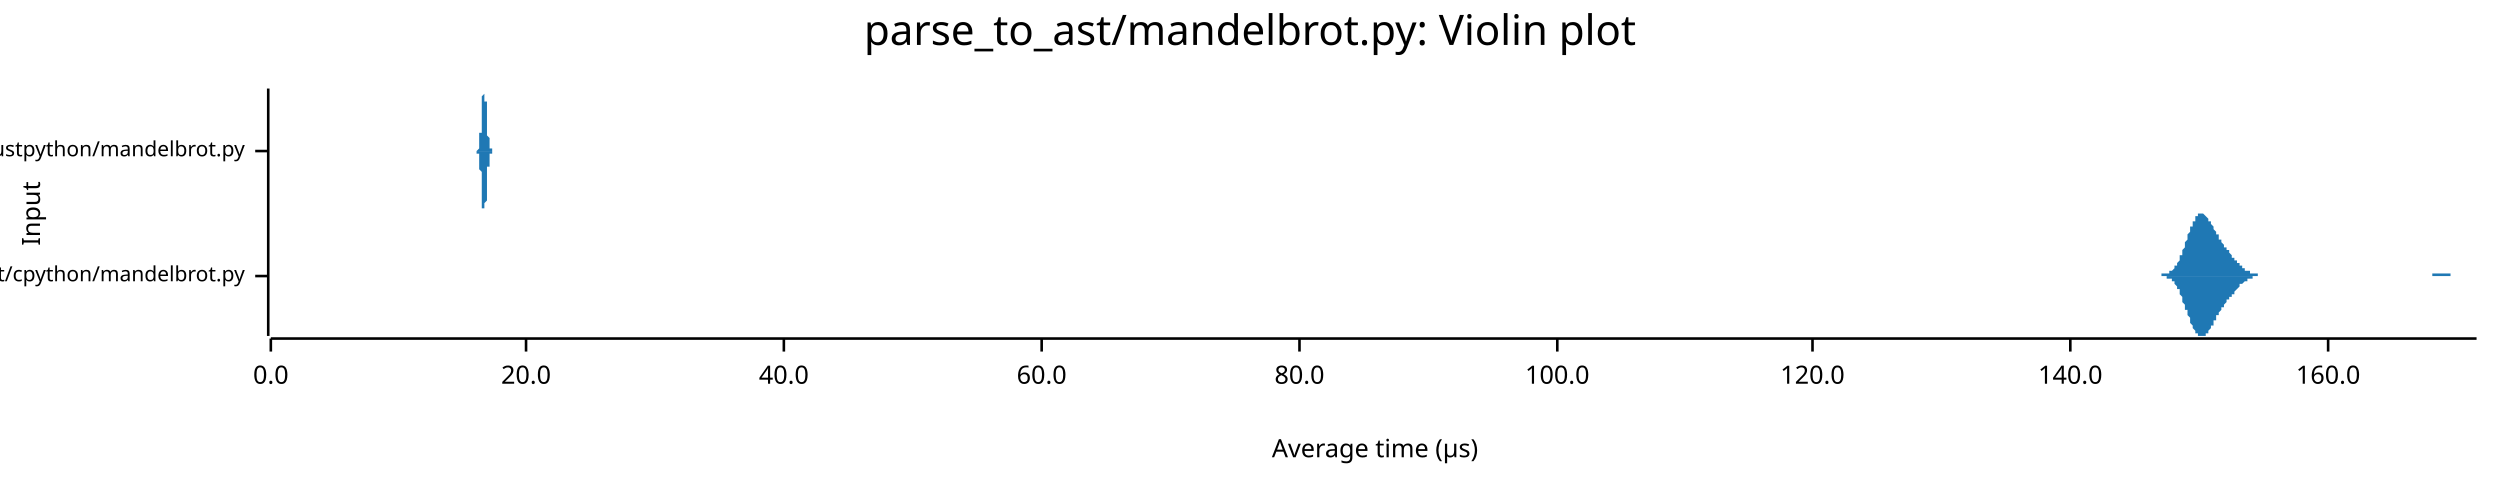
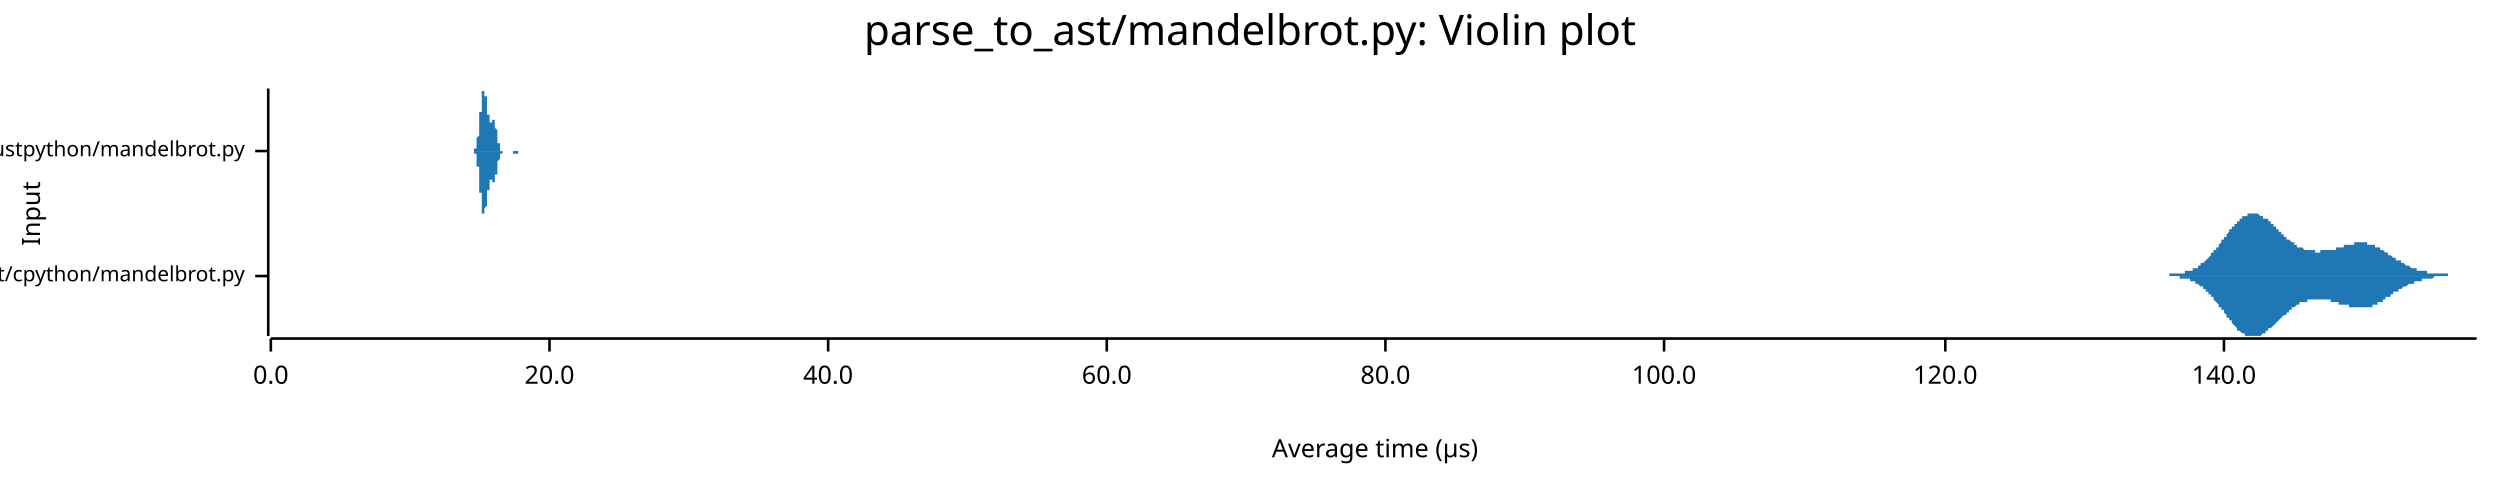
<svg xmlns="http://www.w3.org/2000/svg" width="960" height="186" viewBox="0 0 960 186">
  <text x="480" y="5" dy="0.76em" text-anchor="middle" font-family="sans-serif" font-size="16.129" opacity="1" fill="#000000">
parse_to_ast/mandelbrot.py: Violin plot
</text>
  <text x="8" y="82" dy="0.76em" text-anchor="middle" font-family="sans-serif" font-size="9.677" opacity="1" fill="#000000" transform="rotate(270, 8, 82)">
Input
</text>
  <text x="528" y="178" dy="-0.5ex" text-anchor="middle" font-family="sans-serif" font-size="9.677" opacity="1" fill="#000000">
Average time (µs)
</text>
  <polyline fill="none" opacity="1" stroke="#000000" stroke-width="1" points="103,34 103,129 " />
  <text x="94" y="106" dy="0.5ex" text-anchor="end" font-family="sans-serif" font-size="8.065" opacity="1" fill="#000000">
parse_to_ast/cpython/mandelbrot.py
</text>
  <polyline fill="none" opacity="1" stroke="#000000" stroke-width="1" points="98,106 103,106 " />
  <text x="94" y="58" dy="0.5ex" text-anchor="end" font-family="sans-serif" font-size="8.065" opacity="1" fill="#000000">
parse_to_ast/rustpython/mandelbrot.py
</text>
  <polyline fill="none" opacity="1" stroke="#000000" stroke-width="1" points="98,58 103,58 " />
  <polyline fill="none" opacity="1" stroke="#000000" stroke-width="1" points="104,130 951,130 " />
  <text x="104" y="140" dy="0.76em" text-anchor="middle" font-family="sans-serif" font-size="9.677" opacity="1" fill="#000000">
0.0
</text>
  <polyline fill="none" opacity="1" stroke="#000000" stroke-width="1" points="104,130 104,135 " />
-   <text x="202" y="140" dy="0.76em" text-anchor="middle" font-family="sans-serif" font-size="9.677" opacity="1" fill="#000000">
+   <text x="211" y="140" dy="0.76em" text-anchor="middle" font-family="sans-serif" font-size="9.677" opacity="1" fill="#000000">
20.0
</text>
-   <polyline fill="none" opacity="1" stroke="#000000" stroke-width="1" points="202,130 202,135 " />
-   <text x="301" y="140" dy="0.76em" text-anchor="middle" font-family="sans-serif" font-size="9.677" opacity="1" fill="#000000">
+   <polyline fill="none" opacity="1" stroke="#000000" stroke-width="1" points="211,130 211,135 " />
+   <text x="318" y="140" dy="0.76em" text-anchor="middle" font-family="sans-serif" font-size="9.677" opacity="1" fill="#000000">
40.0
</text>
-   <polyline fill="none" opacity="1" stroke="#000000" stroke-width="1" points="301,130 301,135 " />
-   <text x="400" y="140" dy="0.76em" text-anchor="middle" font-family="sans-serif" font-size="9.677" opacity="1" fill="#000000">
+   <polyline fill="none" opacity="1" stroke="#000000" stroke-width="1" points="318,130 318,135 " />
+   <text x="425" y="140" dy="0.76em" text-anchor="middle" font-family="sans-serif" font-size="9.677" opacity="1" fill="#000000">
60.0
</text>
-   <polyline fill="none" opacity="1" stroke="#000000" stroke-width="1" points="400,130 400,135 " />
-   <text x="499" y="140" dy="0.76em" text-anchor="middle" font-family="sans-serif" font-size="9.677" opacity="1" fill="#000000">
+   <polyline fill="none" opacity="1" stroke="#000000" stroke-width="1" points="425,130 425,135 " />
+   <text x="532" y="140" dy="0.76em" text-anchor="middle" font-family="sans-serif" font-size="9.677" opacity="1" fill="#000000">
80.0
</text>
-   <polyline fill="none" opacity="1" stroke="#000000" stroke-width="1" points="499,130 499,135 " />
-   <text x="598" y="140" dy="0.76em" text-anchor="middle" font-family="sans-serif" font-size="9.677" opacity="1" fill="#000000">
+   <polyline fill="none" opacity="1" stroke="#000000" stroke-width="1" points="532,130 532,135 " />
+   <text x="639" y="140" dy="0.76em" text-anchor="middle" font-family="sans-serif" font-size="9.677" opacity="1" fill="#000000">
100.0
</text>
-   <polyline fill="none" opacity="1" stroke="#000000" stroke-width="1" points="598,130 598,135 " />
-   <text x="696" y="140" dy="0.76em" text-anchor="middle" font-family="sans-serif" font-size="9.677" opacity="1" fill="#000000">
+   <polyline fill="none" opacity="1" stroke="#000000" stroke-width="1" points="639,130 639,135 " />
+   <text x="747" y="140" dy="0.76em" text-anchor="middle" font-family="sans-serif" font-size="9.677" opacity="1" fill="#000000">
120.0
</text>
-   <polyline fill="none" opacity="1" stroke="#000000" stroke-width="1" points="696,130 696,135 " />
-   <text x="795" y="140" dy="0.76em" text-anchor="middle" font-family="sans-serif" font-size="9.677" opacity="1" fill="#000000">
+   <polyline fill="none" opacity="1" stroke="#000000" stroke-width="1" points="747,130 747,135 " />
+   <text x="854" y="140" dy="0.76em" text-anchor="middle" font-family="sans-serif" font-size="9.677" opacity="1" fill="#000000">
140.0
</text>
-   <polyline fill="none" opacity="1" stroke="#000000" stroke-width="1" points="795,130 795,135 " />
-   <text x="894" y="140" dy="0.76em" text-anchor="middle" font-family="sans-serif" font-size="9.677" opacity="1" fill="#000000">
- 160.0
- </text>
-   <polyline fill="none" opacity="1" stroke="#000000" stroke-width="1" points="894,130 894,135 " />
-   <polygon opacity="1" fill="#1F78B4" points="827,106 827,106 828,106 828,106 828,106 828,106 829,106 829,106 829,106 829,106 830,106 830,106 830,106 830,105 831,105 831,105 831,105 831,105 832,105 832,105 832,105 832,105 833,105 833,105 833,105 833,104 834,104 834,104 834,104 834,104 835,103 835,103 835,103 835,102 836,102 836,102 836,101 836,101 837,100 837,100 837,99 837,99 837,98 838,98 838,97 838,96 838,96 839,95 839,94 839,94 839,93 840,92 840,91 840,91 840,90 841,89 841,89 841,88 841,87 842,87 842,86 842,86 842,85 843,85 843,84 843,84 843,83 844,83 844,83 844,82 844,82 845,82 845,82 845,82 845,82 846,82 846,82 846,82 846,82 847,83 847,83 847,83 847,83 848,84 848,84 848,84 848,85 849,85 849,86 849,86 849,86 850,87 850,87 850,88 850,88 851,89 851,89 851,90 851,90 852,90 852,91 852,91 852,92 853,92 853,93 853,93 853,93 854,94 854,94 854,94 854,95 855,95 855,95 855,96 855,96 856,96 856,97 856,97 856,97 857,98 857,98 857,98 857,99 858,99 858,99 858,99 858,100 859,100 859,100 859,101 859,101 860,101 860,101 860,102 860,102 860,102 861,102 861,103 861,103 861,103 862,103 862,103 862,103 862,104 863,104 863,104 863,104 863,104 864,104 864,105 864,105 864,105 865,105 865,105 865,105 865,105 866,105 866,105 866,105 866,105 867,105 867,105 867,105 867,106 868,106 868,106 868,106 868,106 869,106 869,106 869,106 869,106 870,106 870,106 870,106 870,106 871,106 871,106 871,106 871,106 872,106 872,106 872,106 872,106 873,106 873,106 873,106 873,106 874,106 874,106 874,106 874,106 875,106 875,106 875,106 875,106 876,106 876,106 876,106 876,106 877,106 877,106 877,106 877,106 878,106 878,106 878,106 878,106 879,106 879,106 879,106 879,106 880,106 880,106 880,106 880,106 881,106 881,106 881,106 881,106 882,106 882,106 882,106 882,106 882,106 883,106 883,106 883,106 883,106 884,106 884,106 884,106 884,106 885,106 885,106 885,106 885,106 886,106 886,106 886,106 886,106 887,106 887,106 887,106 887,106 888,106 888,106 888,106 888,106 889,106 889,106 889,106 889,106 890,106 890,106 890,106 890,106 891,106 891,106 891,106 891,106 892,106 892,106 892,106 892,106 893,106 893,106 893,106 893,106 894,106 894,106 894,106 894,106 895,106 895,106 895,106 895,106 896,106 896,106 896,106 896,106 897,106 897,106 897,106 897,106 898,106 898,106 898,106 898,106 899,106 899,106 899,106 899,106 900,106 900,106 900,106 900,106 901,106 901,106 901,106 901,106 902,106 902,106 902,106 902,106 903,106 903,106 903,106 903,106 904,106 904,106 904,106 904,106 905,106 905,106 905,106 905,106 905,106 906,106 906,106 906,106 906,106 907,106 907,106 907,106 907,106 908,106 908,106 908,106 908,106 909,106 909,106 909,106 909,106 910,106 910,106 910,106 910,106 911,106 911,106 911,106 911,106 912,106 912,106 912,106 912,106 913,106 913,106 913,106 913,106 914,106 914,106 914,106 914,106 915,106 915,106 915,106 915,106 916,106 916,106 916,106 916,106 917,106 917,106 917,106 917,106 918,106 918,106 918,106 918,106 919,106 919,106 919,106 919,106 920,106 920,106 920,106 920,106 921,106 921,106 921,106 921,106 922,106 922,106 922,106 922,106 923,106 923,106 923,106 923,106 924,106 924,106 924,106 924,106 925,106 925,106 925,106 925,106 926,106 926,106 926,106 926,106 927,106 927,106 927,106 927,106 928,106 928,106 928,106 928,106 928,106 929,106 929,106 929,106 929,106 930,106 930,106 930,106 930,106 931,106 931,106 931,106 931,106 932,106 932,106 932,106 932,106 933,106 933,106 933,106 933,106 934,106 934,106 934,105 934,105 935,105 935,105 935,105 935,105 936,105 936,105 936,105 936,105 937,105 937,105 937,105 937,105 938,105 938,105 938,105 938,105 939,105 939,105 939,105 939,105 940,105 940,105 940,105 940,105 941,105 941,105 941,106 941,106 942,106 942,106 942,106 942,106 943,106 943,106 943,106 943,106 944,106 944,106 944,106 944,106 945,106 945,106 945,106 945,106 946,106 946,106 946,106 946,106 947,106 947,106 947,106 947,106 948,106 948,106 948,106 948,106 949,106 949,106 949,106 949,106 950,106 950,106 950,106 950,106 951,106 951,106 827,106 " />
-   <polygon opacity="1" fill="#1F78B4" points="827,106 827,106 828,106 828,106 828,106 828,106 829,106 829,106 829,106 829,106 830,106 830,106 830,106 830,106 831,106 831,106 831,106 831,106 832,106 832,106 832,106 832,107 833,107 833,107 833,107 833,107 834,107 834,108 834,108 834,108 835,108 835,109 835,109 835,109 836,110 836,110 836,110 836,111 837,111 837,112 837,112 837,113 837,113 838,114 838,115 838,115 838,116 839,117 839,117 839,118 839,119 840,119 840,120 840,121 840,121 841,122 841,123 841,124 841,124 842,125 842,125 842,126 842,126 843,127 843,127 843,128 843,128 844,128 844,129 844,129 844,129 845,129 845,129 845,129 845,129 846,129 846,129 846,129 846,129 847,129 847,129 847,128 847,128 848,128 848,127 848,127 848,127 849,126 849,126 849,125 849,125 850,125 850,124 850,124 850,123 851,123 851,122 851,122 851,121 852,121 852,121 852,120 852,120 853,119 853,119 853,119 853,118 854,118 854,117 854,117 854,117 855,116 855,116 855,116 855,115 856,115 856,115 856,114 856,114 857,114 857,114 857,113 857,113 858,113 858,112 858,112 858,112 859,111 859,111 859,111 859,111 860,110 860,110 860,110 860,110 860,109 861,109 861,109 861,109 861,109 862,108 862,108 862,108 862,108 863,108 863,108 863,107 863,107 864,107 864,107 864,107 864,107 865,107 865,107 865,106 865,106 866,106 866,106 866,106 866,106 867,106 867,106 867,106 867,106 868,106 868,106 868,106 868,106 869,106 869,106 869,106 869,106 870,106 870,106 870,106 870,106 871,106 871,106 871,106 871,106 872,106 872,106 872,106 872,106 873,106 873,106 873,106 873,106 874,106 874,106 874,106 874,106 875,106 875,106 875,106 875,106 876,106 876,106 876,106 876,106 877,106 877,106 877,106 877,106 878,106 878,106 878,106 878,106 879,106 879,106 879,106 879,106 880,106 880,106 880,106 880,106 881,106 881,106 881,106 881,106 882,106 882,106 882,106 882,106 882,106 883,106 883,106 883,106 883,106 884,106 884,106 884,106 884,106 885,106 885,106 885,106 885,106 886,106 886,106 886,106 886,106 887,106 887,106 887,106 887,106 888,106 888,106 888,106 888,106 889,106 889,106 889,106 889,106 890,106 890,106 890,106 890,106 891,106 891,106 891,106 891,106 892,106 892,106 892,106 892,106 893,106 893,106 893,106 893,106 894,106 894,106 894,106 894,106 895,106 895,106 895,106 895,106 896,106 896,106 896,106 896,106 897,106 897,106 897,106 897,106 898,106 898,106 898,106 898,106 899,106 899,106 899,106 899,106 900,106 900,106 900,106 900,106 901,106 901,106 901,106 901,106 902,106 902,106 902,106 902,106 903,106 903,106 903,106 903,106 904,106 904,106 904,106 904,106 905,106 905,106 905,106 905,106 905,106 906,106 906,106 906,106 906,106 907,106 907,106 907,106 907,106 908,106 908,106 908,106 908,106 909,106 909,106 909,106 909,106 910,106 910,106 910,106 910,106 911,106 911,106 911,106 911,106 912,106 912,106 912,106 912,106 913,106 913,106 913,106 913,106 914,106 914,106 914,106 914,106 915,106 915,106 915,106 915,106 916,106 916,106 916,106 916,106 917,106 917,106 917,106 917,106 918,106 918,106 918,106 918,106 919,106 919,106 919,106 919,106 920,106 920,106 920,106 920,106 921,106 921,106 921,106 921,106 922,106 922,106 922,106 922,106 923,106 923,106 923,106 923,106 924,106 924,106 924,106 924,106 925,106 925,106 925,106 925,106 926,106 926,106 926,106 926,106 927,106 927,106 927,106 927,106 928,106 928,106 928,106 928,106 928,106 929,106 929,106 929,106 929,106 930,106 930,106 930,106 930,106 931,106 931,106 931,106 931,106 932,106 932,106 932,106 932,106 933,106 933,106 933,106 933,106 934,106 934,106 934,106 934,106 935,106 935,106 935,106 935,106 936,106 936,106 936,106 936,106 937,106 937,106 937,106 937,106 938,106 938,106 938,106 938,106 939,106 939,106 939,106 939,106 940,106 940,106 940,106 940,106 941,106 941,106 941,106 941,106 942,106 942,106 942,106 942,106 943,106 943,106 943,106 943,106 944,106 944,106 944,106 944,106 945,106 945,106 945,106 945,106 946,106 946,106 946,106 946,106 947,106 947,106 947,106 947,106 948,106 948,106 948,106 948,106 949,106 949,106 949,106 949,106 950,106 950,106 950,106 950,106 951,106 951,106 827,106 " />
-   <polygon opacity="1" fill="#1F78B4" points="183,58 183,58 183,58 183,58 183,58 183,58 183,58 183,58 183,58 183,58 183,58 183,58 183,58 183,58 183,58 183,58 184,57 184,57 184,57 184,57 184,57 184,57 184,57 184,56 184,56 184,56 184,55 184,55 184,55 184,54 184,54 184,54 184,53 184,52 184,52 184,51 185,51 185,50 185,49 185,49 185,48 185,47 185,47 185,46 185,45 185,44 185,43 185,43 185,42 185,41 185,40 185,40 185,39 185,38 185,38 185,37 186,36 186,36 186,36 186,35 186,35 186,35 186,35 186,35 186,34 186,35 186,35 186,35 186,35 186,35 186,36 186,36 186,37 186,37 186,38 186,39 187,39 187,40 187,41 187,41 187,42 187,43 187,44 187,45 187,45 187,46 187,47 187,48 187,48 187,49 187,50 187,50 187,51 187,51 187,52 187,52 188,53 188,53 188,54 188,54 188,55 188,55 188,55 188,55 188,56 188,56 188,56 188,56 188,57 188,57 188,57 188,57 188,57 188,57 188,57 188,57 189,57 189,58 189,58 189,58 189,58 189,58 189,58 189,58 189,58 189,58 189,58 189,58 189,58 189,58 189,58 189,58 189,58 189,58 189,58 190,58 190,58 190,58 190,58 190,58 190,58 190,58 190,58 190,58 190,58 190,58 190,58 190,58 190,58 190,58 190,58 190,58 190,58 190,58 190,58 191,58 191,58 191,58 191,58 191,58 191,58 191,58 191,58 191,58 191,58 191,58 191,58 191,58 191,58 191,58 191,58 191,58 191,58 191,58 191,58 192,58 192,58 192,58 192,58 192,58 192,58 192,58 192,58 192,58 192,58 192,58 192,58 192,58 192,58 192,58 192,58 192,58 192,58 192,58 192,58 193,58 193,58 193,58 193,58 193,58 193,58 193,58 193,58 193,58 193,58 193,58 193,58 193,58 193,58 193,58 193,58 193,58 193,58 193,58 193,58 194,58 194,58 194,58 194,58 194,58 194,58 194,58 194,58 194,58 194,58 194,58 194,58 194,58 194,58 194,58 194,58 194,58 194,58 194,58 194,58 195,58 195,58 195,58 195,58 195,58 195,58 195,58 195,58 195,58 195,58 195,58 195,58 195,58 195,58 195,58 195,58 195,58 195,58 195,58 195,58 196,58 196,58 196,58 196,58 196,58 196,58 196,58 196,58 196,58 196,58 196,58 196,58 196,58 196,58 196,58 196,58 196,58 196,58 196,58 196,58 197,58 197,58 197,58 197,58 197,58 197,58 197,58 197,58 197,58 197,58 197,58 197,58 197,58 197,58 197,58 197,58 197,58 197,58 197,58 197,58 198,58 198,58 198,58 198,58 198,58 198,58 198,58 198,58 198,58 198,58 198,58 198,58 198,58 198,58 198,58 198,58 198,58 198,58 198,58 198,58 199,58 199,58 199,58 199,58 199,58 199,58 199,58 199,58 199,58 199,58 199,58 199,58 199,58 199,58 199,58 199,58 199,58 199,58 199,58 199,58 200,58 200,58 200,58 200,58 200,58 200,58 200,58 200,58 200,58 200,58 200,58 200,58 200,58 200,58 200,58 200,58 200,58 200,58 200,58 200,58 201,58 201,58 201,58 201,58 201,58 201,58 201,58 201,58 201,58 201,58 201,58 201,58 201,58 201,58 201,58 201,58 201,58 201,58 201,58 201,58 202,58 202,58 202,58 202,58 202,58 202,58 202,58 202,58 202,58 202,58 202,58 202,58 202,58 202,58 202,58 202,58 202,58 202,58 202,58 202,58 203,58 203,58 203,58 203,58 203,58 203,58 203,58 203,58 203,58 203,58 203,58 203,58 203,58 203,58 203,58 203,58 203,58 203,58 203,58 204,58 204,58 204,58 204,58 204,58 204,58 204,58 204,58 204,58 204,58 204,58 204,58 204,58 204,58 204,58 204,58 204,58 204,58 204,58 204,58 205,58 205,58 205,58 205,58 205,58 205,58 205,58 205,58 205,58 205,58 205,58 205,58 205,58 205,58 205,58 205,58 205,58 205,58 205,58 205,58 206,58 206,58 206,58 206,58 206,58 206,58 206,58 206,58 206,58 206,58 206,58 206,58 206,58 206,58 206,58 206,58 206,58 206,58 206,58 206,58 207,58 207,58 207,58 207,58 207,58 207,58 207,58 207,58 207,58 207,58 207,58 207,58 207,58 207,58 207,58 207,58 207,58 207,58 207,58 207,58 208,58 208,58 208,58 208,58 208,58 208,58 208,58 183,58 " />
-   <polygon opacity="1" fill="#1F78B4" points="183,58 183,58 183,58 183,58 183,58 183,58 183,58 183,58 183,58 183,59 183,59 183,59 183,59 183,59 183,59 183,59 184,59 184,59 184,59 184,59 184,60 184,60 184,60 184,60 184,60 184,61 184,61 184,61 184,62 184,62 184,63 184,63 184,63 184,64 184,65 184,65 185,66 185,66 185,67 185,68 185,68 185,69 185,70 185,71 185,72 185,72 185,73 185,74 185,75 185,75 185,76 185,77 185,78 185,78 185,79 185,80 186,80 186,80 186,81 186,81 186,82 186,82 186,82 186,82 186,82 186,82 186,82 186,82 186,81 186,81 186,81 186,80 186,80 186,79 186,79 186,78 187,77 187,76 187,76 187,75 187,74 187,74 187,73 187,72 187,71 187,70 187,70 187,69 187,68 187,68 187,67 187,66 187,66 187,65 187,65 187,64 188,64 188,63 188,63 188,62 188,62 188,62 188,61 188,61 188,61 188,61 188,60 188,60 188,60 188,60 188,60 188,59 188,59 188,59 188,59 188,59 189,59 189,59 189,59 189,59 189,59 189,59 189,59 189,59 189,59 189,59 189,59 189,59 189,59 189,59 189,58 189,58 189,58 189,58 189,58 190,58 190,58 190,58 190,58 190,58 190,58 190,58 190,58 190,58 190,58 190,58 190,58 190,58 190,58 190,58 190,58 190,58 190,58 190,58 190,58 191,58 191,58 191,58 191,58 191,58 191,58 191,58 191,58 191,58 191,58 191,58 191,58 191,58 191,58 191,58 191,58 191,58 191,58 191,58 191,58 192,58 192,58 192,58 192,58 192,58 192,58 192,58 192,58 192,58 192,58 192,58 192,58 192,58 192,58 192,58 192,58 192,58 192,58 192,58 192,58 193,58 193,58 193,58 193,58 193,58 193,58 193,58 193,58 193,58 193,58 193,58 193,58 193,58 193,58 193,58 193,58 193,58 193,58 193,58 193,58 194,58 194,58 194,59 194,59 194,59 194,59 194,59 194,59 194,59 194,58 194,58 194,58 194,58 194,58 194,58 194,58 194,58 194,58 194,58 194,58 195,58 195,58 195,58 195,58 195,58 195,58 195,58 195,58 195,58 195,58 195,58 195,58 195,58 195,58 195,58 195,58 195,58 195,58 195,58 195,58 196,58 196,58 196,58 196,58 196,58 196,58 196,58 196,58 196,58 196,58 196,58 196,58 196,58 196,58 196,58 196,58 196,58 196,58 196,58 196,58 197,58 197,58 197,58 197,58 197,58 197,58 197,58 197,58 197,58 197,58 197,58 197,58 197,58 197,58 197,58 197,58 197,58 197,58 197,58 197,58 198,58 198,58 198,58 198,58 198,58 198,58 198,58 198,58 198,58 198,58 198,58 198,58 198,58 198,58 198,58 198,58 198,58 198,58 198,58 198,58 199,58 199,58 199,58 199,58 199,58 199,58 199,58 199,58 199,58 199,58 199,58 199,58 199,58 199,58 199,58 199,58 199,58 199,58 199,58 199,58 200,58 200,58 200,58 200,58 200,58 200,58 200,58 200,58 200,58 200,58 200,58 200,58 200,58 200,58 200,58 200,58 200,58 200,58 200,58 200,58 201,58 201,58 201,58 201,58 201,58 201,58 201,58 201,58 201,58 201,58 201,58 201,58 201,58 201,58 201,58 201,58 201,58 201,58 201,58 201,58 202,58 202,58 202,58 202,58 202,58 202,58 202,58 202,58 202,58 202,58 202,58 202,58 202,58 202,58 202,58 202,58 202,58 202,58 202,58 202,58 203,58 203,58 203,58 203,58 203,58 203,58 203,58 203,58 203,58 203,58 203,58 203,58 203,58 203,58 203,58 203,58 203,58 203,58 203,58 204,58 204,58 204,58 204,58 204,58 204,58 204,58 204,58 204,58 204,58 204,58 204,58 204,58 204,58 204,58 204,58 204,58 204,58 204,58 204,58 205,58 205,58 205,58 205,58 205,58 205,58 205,58 205,58 205,58 205,59 205,59 205,59 205,59 205,59 205,59 205,59 205,58 205,58 205,58 205,58 206,58 206,58 206,58 206,58 206,58 206,58 206,58 206,58 206,58 206,58 206,58 206,58 206,58 206,58 206,58 206,58 206,58 206,58 206,58 206,58 207,58 207,58 207,58 207,58 207,58 207,58 207,58 207,58 207,58 207,58 207,58 207,58 207,58 207,58 207,58 207,58 207,58 207,58 207,58 207,58 208,58 208,58 208,58 208,58 208,58 208,58 208,58 183,58 " />
+   <polyline fill="none" opacity="1" stroke="#000000" stroke-width="1" points="854,130 854,135 " />
+   <polygon opacity="1" fill="#1F78B4" points="826,106 826,106 826,106 827,106 827,106 827,106 827,106 828,106 828,106 828,106 828,106 829,106 829,106 829,106 829,106 830,106 830,106 830,106 830,106 831,106 831,106 831,106 831,106 832,106 832,106 832,106 832,106 833,106 833,106 833,106 833,105 834,105 834,105 834,105 834,105 835,105 835,105 835,105 835,105 836,105 836,105 836,105 836,105 837,105 837,105 837,105 837,105 838,105 838,105 838,105 838,105 839,105 839,105 839,105 839,104 840,104 840,104 840,104 840,104 841,104 841,104 841,104 841,104 842,104 842,103 842,103 842,103 843,103 843,103 843,103 843,103 844,103 844,102 844,102 844,102 845,102 845,102 845,102 845,101 846,101 846,101 846,101 846,101 847,100 847,100 847,100 847,100 848,99 848,99 848,99 848,99 849,98 849,98 849,98 849,97 850,97 850,97 850,97 850,96 851,96 851,96 851,95 851,95 852,95 852,94 852,94 852,94 853,93 853,93 853,93 853,92 854,92 854,92 854,91 854,91 855,91 855,90 855,90 855,90 856,89 856,89 856,89 856,88 857,88 857,88 857,87 857,87 858,87 858,87 858,86 858,86 859,86 859,85 859,85 859,85 860,85 860,84 860,84 860,84 861,84 861,84 861,83 861,83 862,83 862,83 862,83 862,83 863,83 863,82 863,82 863,82 864,82 864,82 864,82 864,82 865,82 865,82 865,82 865,82 866,82 866,82 866,82 866,82 867,82 867,82 867,82 867,82 868,83 868,83 868,83 868,83 869,83 869,83 869,83 869,84 870,84 870,84 870,84 870,84 871,84 871,85 871,85 871,85 872,85 872,86 872,86 872,86 873,86 873,86 873,87 873,87 874,87 874,87 874,88 874,88 875,88 875,88 875,89 875,89 876,89 876,89 876,90 876,90 877,90 877,90 877,91 877,91 878,91 878,91 878,91 878,92 879,92 879,92 879,92 879,92 880,93 880,93 880,93 880,93 881,93 881,94 881,94 881,94 882,94 882,94 882,94 882,95 883,95 883,95 883,95 883,95 884,95 884,95 884,95 884,95 885,96 885,96 885,96 885,96 886,96 886,96 886,96 886,96 887,96 887,96 887,96 887,96 888,96 888,96 888,96 888,96 889,96 889,97 889,97 889,97 890,97 890,97 890,97 890,97 891,97 891,97 891,97 891,96 892,96 892,96 892,96 892,96 893,96 893,96 893,96 893,96 894,96 894,96 894,96 894,96 895,96 895,96 895,96 895,96 896,96 896,96 896,96 896,96 897,96 897,95 897,95 897,95 898,95 898,95 898,95 898,95 899,95 899,95 899,95 899,95 900,95 900,95 900,94 900,94 901,94 901,94 901,94 901,94 902,94 902,94 902,94 902,94 903,94 903,94 903,94 903,94 904,94 904,94 904,93 904,93 905,93 905,93 905,93 905,93 906,93 906,93 906,93 906,93 907,93 907,93 907,93 907,93 908,93 908,93 908,93 908,93 909,93 909,93 909,94 909,94 910,94 910,94 910,94 910,94 911,94 911,94 911,94 911,94 912,94 912,94 912,95 912,95 913,95 913,95 913,95 913,95 914,95 914,95 914,96 914,96 915,96 915,96 915,96 915,96 916,97 916,97 916,97 916,97 917,97 917,97 917,98 917,98 918,98 918,98 918,98 918,98 919,99 919,99 919,99 919,99 920,99 920,99 920,100 920,100 921,100 921,100 921,100 921,100 922,100 922,101 922,101 922,101 923,101 923,101 923,101 923,101 924,102 924,102 924,102 924,102 925,102 925,102 925,102 925,102 926,103 926,103 926,103 926,103 927,103 927,103 927,103 927,103 928,103 928,103 928,104 928,104 929,104 929,104 929,104 929,104 930,104 930,104 930,104 930,104 931,104 931,104 931,104 931,104 932,104 932,105 932,105 932,105 933,105 933,105 933,105 933,105 934,105 934,105 934,105 934,105 935,105 935,105 935,105 935,105 936,105 936,105 936,105 936,105 937,105 937,105 937,105 937,105 938,105 938,105 938,105 938,105 939,105 939,105 939,105 939,105 940,105 940,106 940,106 940,106 941,106 941,106 941,106 941,106 942,106 942,106 942,106 942,106 943,106 943,106 943,106 943,106 944,106 944,106 944,106 944,106 945,106 945,106 945,106 945,106 946,106 946,106 946,106 946,106 947,106 947,106 947,106 947,106 948,106 948,106 948,106 948,106 949,106 949,106 949,106 949,106 950,106 950,106 950,106 950,106 951,106 951,106 826,106 " />
+   <polygon opacity="1" fill="#1F78B4" points="826,106 826,106 826,106 827,106 827,106 827,106 827,106 828,106 828,106 828,106 828,106 829,106 829,106 829,106 829,106 830,106 830,106 830,106 830,106 831,106 831,106 831,106 831,106 832,106 832,106 832,106 832,106 833,106 833,106 833,106 833,106 834,106 834,106 834,106 834,106 835,106 835,106 835,106 835,106 836,106 836,106 836,106 836,106 837,106 837,106 837,106 837,107 838,107 838,107 838,107 838,107 839,107 839,107 839,107 839,107 840,107 840,107 840,107 840,107 841,107 841,108 841,108 841,108 842,108 842,108 842,108 842,108 843,108 843,109 843,109 843,109 844,109 844,109 844,109 844,109 845,110 845,110 845,110 845,110 846,110 846,111 846,111 846,111 847,111 847,111 847,112 847,112 848,112 848,112 848,113 848,113 849,113 849,113 849,114 849,114 850,114 850,115 850,115 850,115 851,116 851,116 851,116 851,116 852,117 852,117 852,117 852,118 853,118 853,118 853,119 853,119 854,119 854,120 854,120 854,120 855,121 855,121 855,121 855,122 856,122 856,122 856,123 856,123 857,123 857,124 857,124 857,124 858,125 858,125 858,125 858,125 859,126 859,126 859,126 859,127 860,127 860,127 860,127 860,127 861,128 861,128 861,128 861,128 862,128 862,129 862,129 862,129 863,129 863,129 863,129 863,129 864,129 864,129 864,129 864,129 865,129 865,129 865,129 865,129 866,129 866,129 866,129 866,129 867,129 867,129 867,129 867,129 868,129 868,129 868,129 868,129 869,128 869,128 869,128 869,128 870,128 870,128 870,127 870,127 871,127 871,127 871,127 871,126 872,126 872,126 872,126 872,126 873,125 873,125 873,125 873,125 874,124 874,124 874,124 874,124 875,123 875,123 875,123 875,123 876,122 876,122 876,122 876,122 877,121 877,121 877,121 877,121 878,121 878,120 878,120 878,120 879,120 879,119 879,119 879,119 880,119 880,119 880,118 880,118 881,118 881,118 881,118 881,118 882,117 882,117 882,117 882,117 883,117 883,117 883,117 883,116 884,116 884,116 884,116 884,116 885,116 885,116 885,116 885,116 886,116 886,116 886,115 886,115 887,115 887,115 887,115 887,115 888,115 888,115 888,115 888,115 889,115 889,115 889,115 889,115 890,115 890,115 890,115 890,115 891,115 891,115 891,115 891,115 892,115 892,115 892,115 892,115 893,115 893,115 893,115 893,115 894,115 894,115 894,115 894,115 895,115 895,116 895,116 895,116 896,116 896,116 896,116 896,116 897,116 897,116 897,116 897,116 898,116 898,116 898,116 898,117 899,117 899,117 899,117 899,117 900,117 900,117 900,117 900,117 901,117 901,117 901,117 901,117 902,117 902,118 902,118 902,118 903,118 903,118 903,118 903,118 904,118 904,118 904,118 904,118 905,118 905,118 905,118 905,118 906,118 906,118 906,118 906,118 907,118 907,118 907,118 907,118 908,118 908,118 908,118 908,118 909,118 909,118 909,118 909,118 910,118 910,118 910,118 910,118 911,118 911,117 911,117 911,117 912,117 912,117 912,117 912,117 913,117 913,117 913,116 913,116 914,116 914,116 914,116 914,116 915,116 915,115 915,115 915,115 916,115 916,115 916,115 916,114 917,114 917,114 917,114 917,114 918,114 918,113 918,113 918,113 919,113 919,113 919,113 919,112 920,112 920,112 920,112 920,112 921,112 921,111 921,111 921,111 922,111 922,111 922,111 922,111 923,110 923,110 923,110 923,110 924,110 924,110 924,110 924,110 925,109 925,109 925,109 925,109 926,109 926,109 926,109 926,109 927,109 927,108 927,108 927,108 928,108 928,108 928,108 928,108 929,108 929,108 929,108 929,108 930,108 930,107 930,107 930,107 931,107 931,107 931,107 931,107 932,107 932,107 932,107 932,107 933,107 933,107 933,107 933,107 934,107 934,107 934,107 934,107 935,106 935,106 935,106 935,106 936,106 936,106 936,106 936,106 937,106 937,106 937,106 937,106 938,106 938,106 938,106 938,106 939,106 939,106 939,106 939,106 940,106 940,106 940,106 940,106 941,106 941,106 941,106 941,106 942,106 942,106 942,106 942,106 943,106 943,106 943,106 943,106 944,106 944,106 944,106 944,106 945,106 945,106 945,106 945,106 946,106 946,106 946,106 946,106 947,106 947,106 947,106 947,106 948,106 948,106 948,106 948,106 949,106 949,106 949,106 949,106 950,106 950,106 950,106 950,106 951,106 951,106 826,106 " />
+   <polygon opacity="1" fill="#1F78B4" points="181,58 181,58 181,58 181,58 181,58 181,58 181,58 181,58 181,58 181,58 181,58 181,58 181,58 181,58 181,58 181,58 182,58 182,58 182,58 182,58 182,58 182,58 182,58 182,58 182,58 182,58 182,58 182,58 182,58 182,58 182,58 182,58 182,58 182,58 182,58 182,58 182,57 182,57 182,57 182,57 183,57 183,57 183,57 183,57 183,57 183,57 183,56 183,56 183,56 183,56 183,56 183,56 183,56 183,55 183,55 183,55 183,55 183,55 183,54 183,54 183,54 183,53 183,53 183,53 183,53 184,52 184,52 184,52 184,51 184,51 184,51 184,50 184,50 184,49 184,49 184,49 184,48 184,48 184,47 184,47 184,47 184,46 184,46 184,45 184,45 184,44 184,44 184,43 184,43 185,43 185,42 185,42 185,41 185,41 185,40 185,40 185,40 185,39 185,39 185,39 185,38 185,38 185,38 185,37 185,37 185,37 185,36 185,36 185,36 185,36 185,35 185,35 185,35 185,35 186,35 186,35 186,35 186,35 186,35 186,35 186,34 186,34 186,35 186,35 186,35 186,35 186,35 186,35 186,35 186,35 186,35 186,35 186,36 186,36 186,36 186,36 186,36 186,37 186,37 187,37 187,37 187,38 187,38 187,38 187,38 187,39 187,39 187,39 187,40 187,40 187,40 187,40 187,41 187,41 187,41 187,42 187,42 187,42 187,43 187,43 187,43 187,43 187,44 188,44 188,44 188,44 188,45 188,45 188,45 188,45 188,46 188,46 188,46 188,46 188,46 188,46 188,46 188,47 188,47 188,47 188,47 188,47 188,47 188,47 188,47 188,47 188,47 188,47 189,47 189,47 189,47 189,47 189,47 189,47 189,47 189,47 189,47 189,47 189,47 189,47 189,47 189,47 189,47 189,47 189,47 189,47 189,47 189,46 189,46 189,46 189,46 189,46 190,46 190,46 190,46 190,47 190,47 190,47 190,47 190,47 190,47 190,47 190,47 190,47 190,47 190,47 190,47 190,48 190,48 190,48 190,48 190,48 190,48 190,49 190,49 190,49 190,49 191,50 191,50 191,50 191,50 191,50 191,51 191,51 191,51 191,51 191,52 191,52 191,52 191,52 191,53 191,53 191,53 191,53 191,54 191,54 191,54 191,54 191,54 191,55 191,55 191,55 192,55 192,55 192,55 192,56 192,56 192,56 192,56 192,56 192,56 192,57 192,57 192,57 192,57 192,57 192,57 192,57 192,57 192,57 192,57 192,57 192,58 192,58 192,58 192,58 193,58 193,58 193,58 193,58 193,58 193,58 193,58 193,58 193,58 193,58 193,58 193,58 193,58 193,58 193,58 193,58 193,58 193,58 193,58 193,58 193,58 193,58 193,58 193,58 193,58 194,58 194,58 194,58 194,58 194,58 194,58 194,58 194,58 194,58 194,58 194,58 194,58 194,58 194,58 194,58 194,58 194,58 194,58 194,58 194,58 194,58 194,58 194,58 194,58 195,58 195,58 195,58 195,58 195,58 195,58 195,58 195,58 195,58 195,58 195,58 195,58 195,58 195,58 195,58 195,58 195,58 195,58 195,58 195,58 195,58 195,58 195,58 195,58 195,58 196,58 196,58 196,58 196,58 196,58 196,58 196,58 196,58 196,58 196,58 196,58 196,58 196,58 196,58 196,58 196,58 196,58 196,58 196,58 196,58 196,58 196,58 196,58 196,58 196,58 197,58 197,58 197,58 197,58 197,58 197,58 197,58 197,58 197,58 197,58 197,58 197,58 197,58 197,58 197,58 197,58 197,58 197,58 197,58 197,58 197,58 197,58 197,58 197,58 198,58 198,58 198,58 198,58 198,58 198,58 198,58 198,58 198,58 198,58 198,58 198,58 198,58 198,58 198,58 198,58 198,58 198,58 198,58 198,58 198,58 198,58 198,58 198,58 198,58 199,58 199,58 199,58 199,58 199,58 199,58 199,58 199,58 199,58 199,58 199,58 199,58 199,58 199,58 199,58 199,58 199,58 199,58 199,58 199,58 199,58 199,58 199,58 199,58 200,58 200,58 200,58 200,58 200,58 200,58 200,58 200,58 200,58 200,58 200,58 200,58 200,58 200,58 200,58 200,58 200,58 200,58 200,58 200,58 200,58 200,58 200,58 200,58 200,58 201,58 201,58 201,58 201,58 201,58 201,58 201,58 201,58 201,58 201,58 201,58 201,58 201,58 201,58 201,58 201,58 201,58 201,58 181,58 " />
+   <polygon opacity="1" fill="#1F78B4" points="181,58 181,58 181,58 181,58 181,58 181,58 181,58 181,58 181,58 181,58 181,58 181,58 181,58 181,58 181,58 181,58 182,58 182,58 182,58 182,58 182,58 182,58 182,58 182,58 182,58 182,59 182,59 182,59 182,59 182,59 182,59 182,59 182,59 182,59 182,59 182,59 182,59 182,59 182,59 182,59 183,59 183,59 183,60 183,60 183,60 183,60 183,60 183,60 183,60 183,60 183,61 183,61 183,61 183,61 183,61 183,62 183,62 183,62 183,62 183,62 183,63 183,63 183,63 183,64 183,64 184,64 184,65 184,65 184,65 184,66 184,66 184,66 184,67 184,67 184,67 184,68 184,68 184,69 184,69 184,70 184,70 184,70 184,71 184,71 184,72 184,72 184,73 184,73 184,74 185,74 185,74 185,75 185,75 185,76 185,76 185,76 185,77 185,77 185,78 185,78 185,78 185,79 185,79 185,79 185,80 185,80 185,80 185,80 185,81 185,81 185,81 185,81 185,81 185,82 186,82 186,82 186,82 186,82 186,82 186,82 186,82 186,82 186,82 186,82 186,82 186,82 186,82 186,82 186,82 186,81 186,81 186,81 186,81 186,81 186,81 186,80 186,80 186,80 186,80 187,79 187,79 187,79 187,79 187,78 187,78 187,78 187,78 187,77 187,77 187,77 187,76 187,76 187,76 187,75 187,75 187,75 187,74 187,74 187,74 187,74 187,73 187,73 187,73 188,73 188,72 188,72 188,72 188,72 188,71 188,71 188,71 188,71 188,71 188,70 188,70 188,70 188,70 188,70 188,70 188,70 188,70 188,70 188,69 188,69 188,69 188,69 188,69 188,69 189,69 189,69 189,69 189,69 189,69 189,69 189,69 189,70 189,70 189,70 189,70 189,70 189,70 189,70 189,70 189,70 189,70 189,70 189,70 189,70 189,70 189,70 189,70 189,70 190,70 190,70 190,70 190,70 190,70 190,70 190,70 190,70 190,70 190,70 190,70 190,69 190,69 190,69 190,69 190,69 190,69 190,69 190,68 190,68 190,68 190,68 190,68 190,67 190,67 191,67 191,67 191,67 191,66 191,66 191,66 191,66 191,65 191,65 191,65 191,65 191,64 191,64 191,64 191,64 191,63 191,63 191,63 191,63 191,63 191,62 191,62 191,62 191,62 191,62 192,61 192,61 192,61 192,61 192,61 192,61 192,60 192,60 192,60 192,60 192,60 192,60 192,60 192,60 192,59 192,59 192,59 192,59 192,59 192,59 192,59 192,59 192,59 192,59 193,59 193,59 193,59 193,59 193,59 193,59 193,59 193,59 193,58 193,58 193,58 193,58 193,58 193,58 193,58 193,58 193,58 193,58 193,58 193,58 193,58 193,58 193,58 193,58 193,58 194,58 194,58 194,58 194,58 194,58 194,58 194,58 194,58 194,58 194,58 194,58 194,58 194,58 194,58 194,58 194,58 194,58 194,58 194,58 194,58 194,58 194,58 194,58 194,58 195,58 195,58 195,58 195,58 195,58 195,58 195,58 195,58 195,58 195,58 195,58 195,58 195,58 195,58 195,58 195,58 195,58 195,58 195,58 195,58 195,58 195,58 195,58 195,58 195,58 196,58 196,58 196,58 196,58 196,58 196,58 196,58 196,58 196,58 196,58 196,58 196,58 196,58 196,58 196,58 196,58 196,58 196,58 196,58 196,58 196,58 196,58 196,58 196,58 196,58 197,58 197,58 197,58 197,58 197,58 197,58 197,58 197,58 197,58 197,58 197,58 197,58 197,58 197,58 197,58 197,58 197,58 197,59 197,59 197,59 197,59 197,59 197,59 197,59 198,59 198,59 198,59 198,59 198,59 198,59 198,59 198,59 198,59 198,59 198,59 198,59 198,59 198,59 198,59 198,59 198,59 198,59 198,59 198,59 198,59 198,59 198,59 198,59 198,59 199,59 199,59 199,59 199,59 199,59 199,59 199,59 199,59 199,59 199,59 199,59 199,59 199,59 199,59 199,59 199,59 199,59 199,59 199,59 199,59 199,59 199,59 199,59 199,58 200,58 200,58 200,58 200,58 200,58 200,58 200,58 200,58 200,58 200,58 200,58 200,58 200,58 200,58 200,58 200,58 200,58 200,58 200,58 200,58 200,58 200,58 200,58 200,58 200,58 201,58 201,58 201,58 201,58 201,58 201,58 201,58 201,58 201,58 201,58 201,58 201,58 201,58 201,58 201,58 201,58 201,58 201,58 181,58 " />
</svg>
